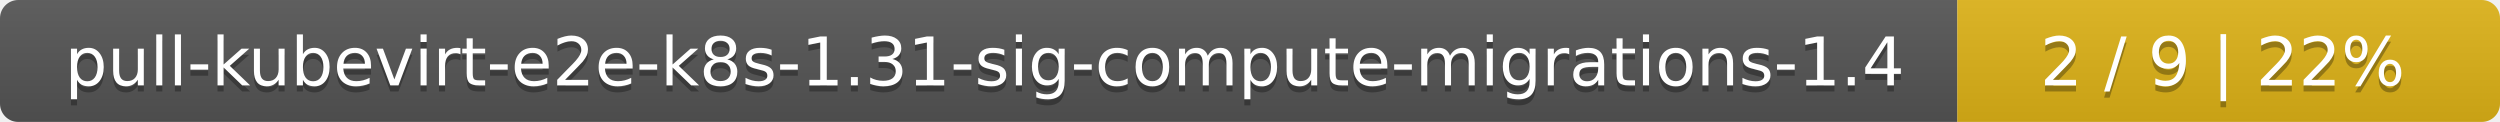
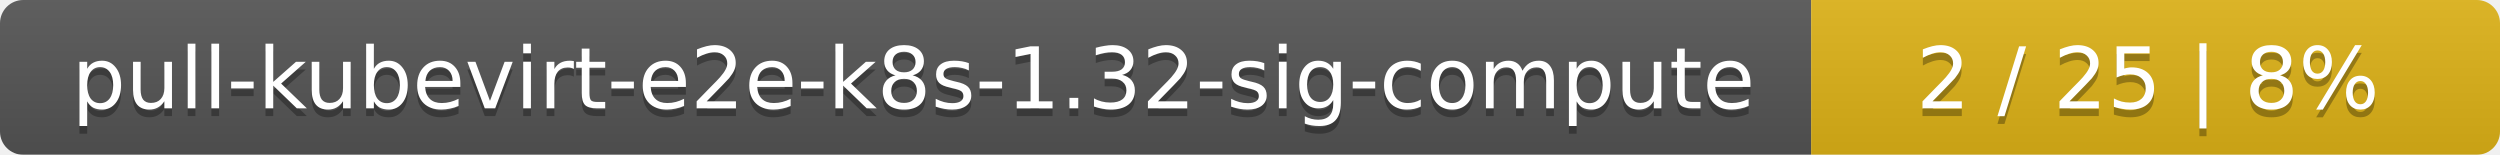
- <svg xmlns="http://www.w3.org/2000/svg" width="410" height="20">
+ <svg xmlns="http://www.w3.org/2000/svg" width="323" height="20">
  <linearGradient id="smooth" x2="0" y2="100%">
    <stop offset="0" stop-color="#bbb" stop-opacity=".1" />
    <stop offset="1" stop-opacity=".1" />
  </linearGradient>
  <mask id="round">
-     <rect width="410" height="20" rx="3" fill="#fff" />
+     <rect width="323" height="20" rx="3" fill="#fff" />
  </mask>
  <g mask="url(#round)">
-     <rect width="321" height="20" fill="#555" />
-     <rect x="321" width="89" height="20" fill="#dfb317" />
-     <rect width="410" height="20" fill="url(#smooth)" />
+     <rect width="234" height="20" fill="#555" />
+     <rect x="234" width="89" height="20" fill="#dfb317" />
+     <rect width="323" height="20" fill="url(#smooth)" />
  </g>
  <g fill="#fff" text-anchor="middle" font-family="DejaVu Sans,Verdana,Geneva,sans-serif" font-size="11">
-     <text x="161.5" y="15" fill="#010101" fill-opacity=".3">pull-kubevirt-e2e-k8s-1.31-sig-compute-migrations-1.4</text>
-     <text x="161.5" y="14">pull-kubevirt-e2e-k8s-1.31-sig-compute-migrations-1.4</text>
-     <text x="364.5" y="15" fill="#010101" fill-opacity=".3">2 / 9    |    22%</text>
-     <text x="364.5" y="14">2 / 9    |    22%</text>
+     <text x="118" y="15" fill="#010101" fill-opacity=".3">pull-kubevirt-e2e-k8s-1.32-sig-compute</text>
+     <text x="118" y="14">pull-kubevirt-e2e-k8s-1.32-sig-compute</text>
+     <text x="277.5" y="15" fill="#010101" fill-opacity=".3">2 / 25    |    8%</text>
+     <text x="277.5" y="14">2 / 25    |    8%</text>
  </g>
</svg>
